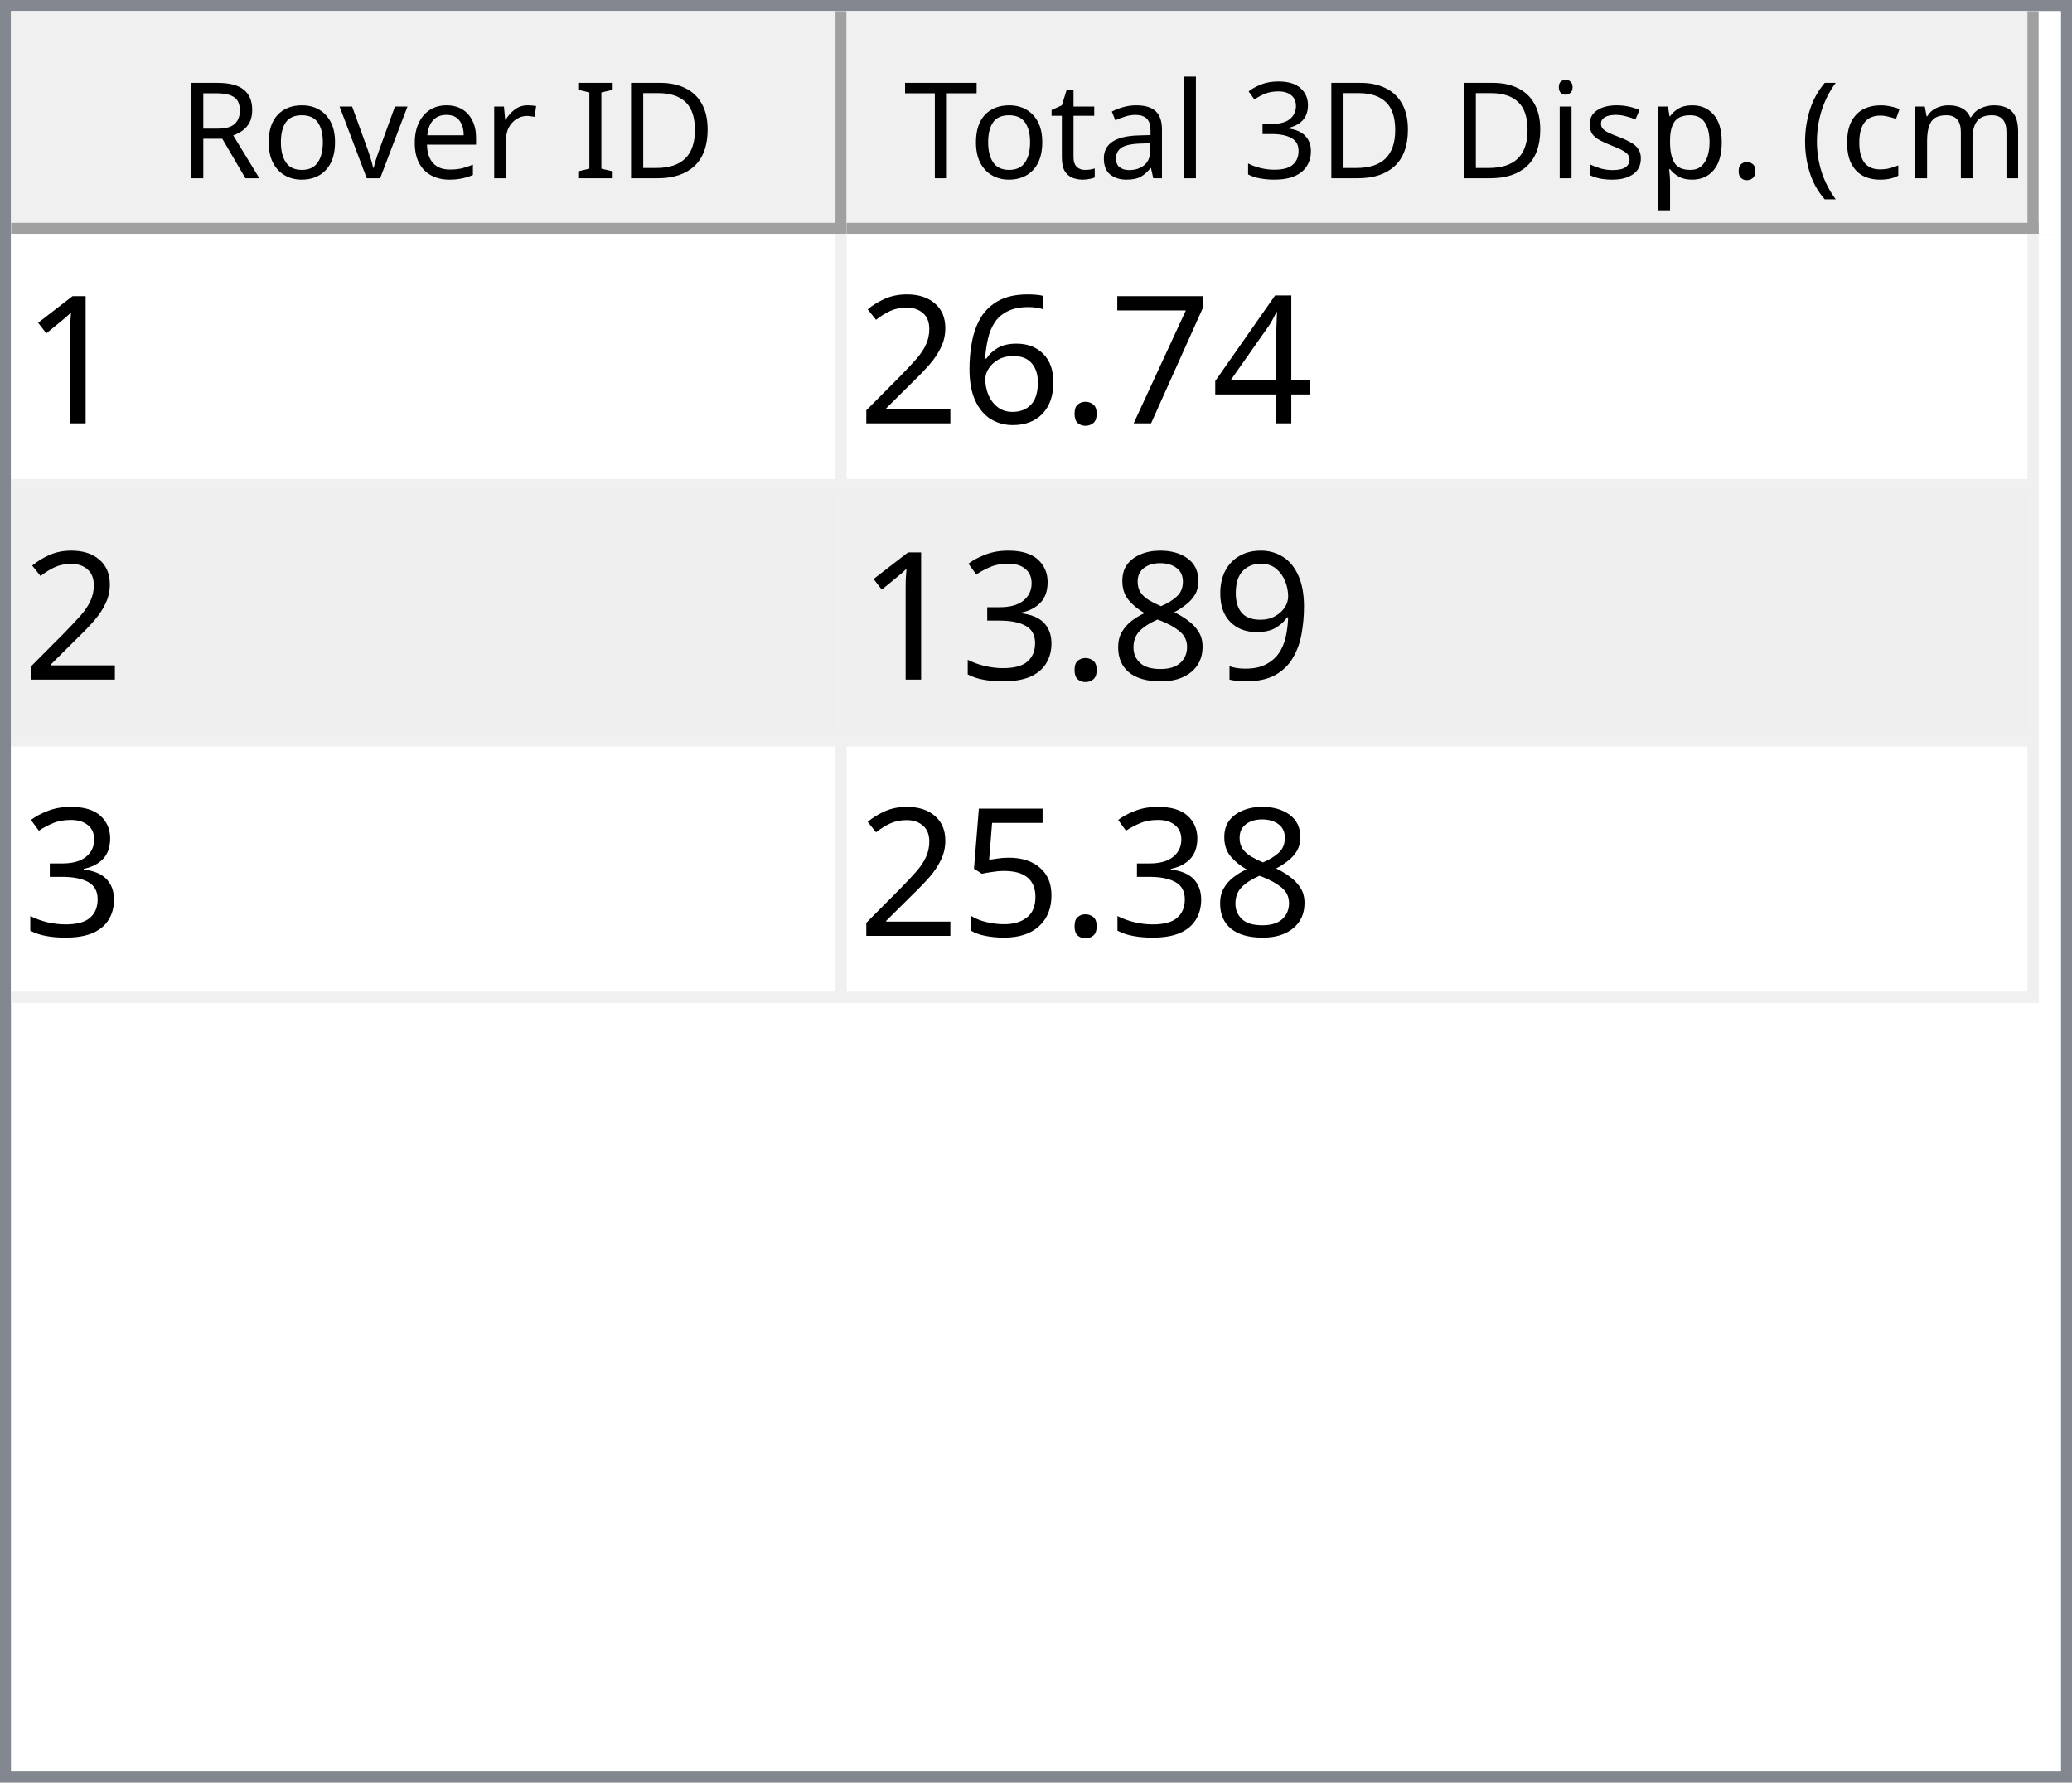
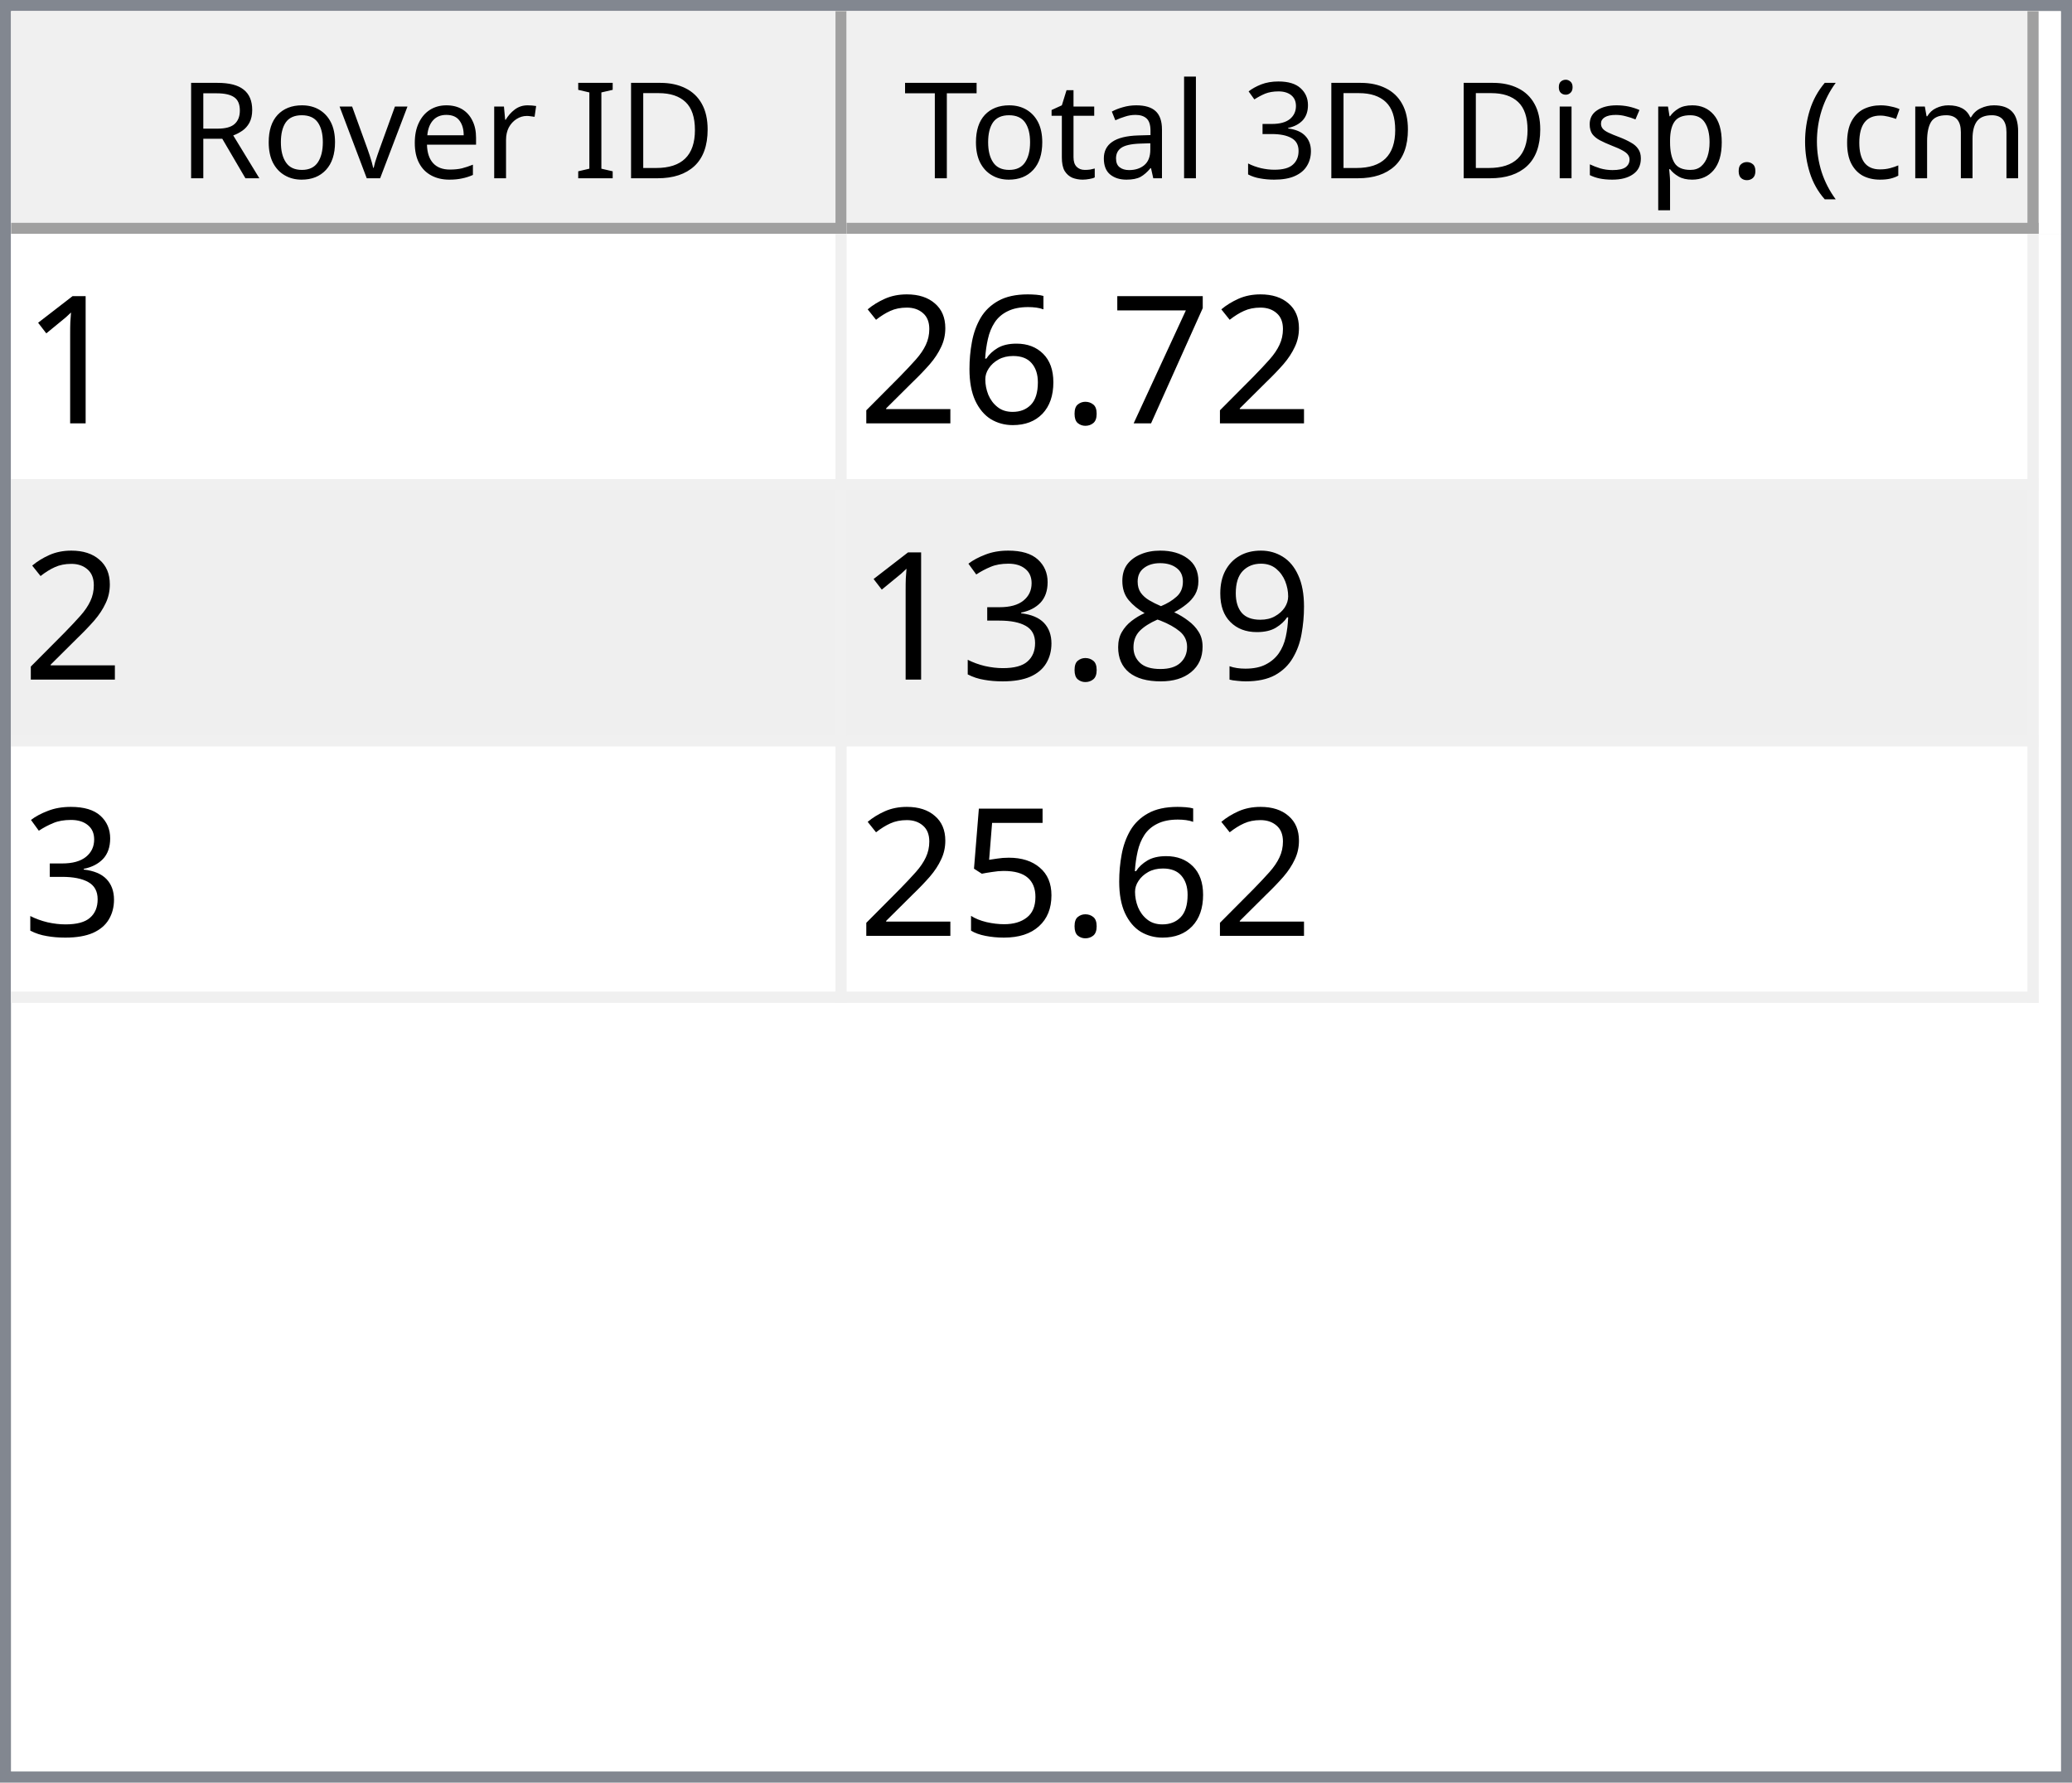
<svg xmlns="http://www.w3.org/2000/svg" style="fill-opacity:1; color-rendering:auto; color-interpolation:auto; text-rendering:auto; stroke:black; stroke-linecap:square; stroke-miterlimit:10; shape-rendering:auto; stroke-opacity:1; fill:black; stroke-dasharray:none; font-weight:normal; stroke-width:1; font-family:'Dialog'; font-style:normal; stroke-linejoin:miter; font-size:12px; stroke-dashoffset:0; image-rendering:auto;" width="186" height="160">
  <defs id="genericDefs" />
  <g>
    <defs id="defs1">
      <clipPath clipPathUnits="userSpaceOnUse" id="clipPath1">
        <path d="M0 0 L186 0 L186 160 L0 160 L0 0 Z" />
      </clipPath>
      <clipPath clipPathUnits="userSpaceOnUse" id="clipPath2">
        <path d="M0 0 L0 160 L186 160 L186 0 Z" />
      </clipPath>
      <clipPath clipPathUnits="userSpaceOnUse" id="clipPath3">
        <path d="M0 0 L0 20 L184 20 L184 0 Z" />
      </clipPath>
      <clipPath clipPathUnits="userSpaceOnUse" id="clipPath4">
        <path d="M0 0 L0 20 L75 20 L75 0 Z" />
      </clipPath>
      <clipPath clipPathUnits="userSpaceOnUse" id="clipPath5">
        <path d="M1 1 L1 19 L74 19 L74 1 Z" />
      </clipPath>
      <clipPath clipPathUnits="userSpaceOnUse" id="clipPath6">
        <path d="M0 0 L0 18 L73 18 L73 0 Z" />
      </clipPath>
      <clipPath clipPathUnits="userSpaceOnUse" id="clipPath7">
        <path d="M-0.5 -0.5 L-0.5 19.5 L74.5 19.5 L74.5 -0.5 Z" />
      </clipPath>
      <clipPath clipPathUnits="userSpaceOnUse" id="clipPath8">
        <path d="M0 0 L0 20 L107 20 L107 0 Z" />
      </clipPath>
      <clipPath clipPathUnits="userSpaceOnUse" id="clipPath9">
        <path d="M1 1 L1 19 L106 19 L106 1 Z" />
      </clipPath>
      <clipPath clipPathUnits="userSpaceOnUse" id="clipPath10">
        <path d="M0 0 L0 18 L105 18 L105 0 Z" />
      </clipPath>
      <clipPath clipPathUnits="userSpaceOnUse" id="clipPath11">
        <path d="M-0.5 -0.5 L-0.5 19.5 L106.5 19.5 L106.5 -0.5 Z" />
      </clipPath>
      <clipPath clipPathUnits="userSpaceOnUse" id="clipPath12">
        <path d="M0 0 L0 138 L184 138 L184 0 Z" />
      </clipPath>
      <clipPath clipPathUnits="userSpaceOnUse" id="clipPath13">
        <path d="M0 0 L0 69 L182 69 L182 0 Z" />
      </clipPath>
      <clipPath clipPathUnits="userSpaceOnUse" id="clipPath14">
        <path d="M-0.5 -0.5 L-0.5 68.5 L181.5 68.5 L181.5 -0.5 Z" />
      </clipPath>
      <clipPath clipPathUnits="userSpaceOnUse" id="clipPath15">
        <path d="M0 0 L0 22 L74 22 L74 0 Z" />
      </clipPath>
      <clipPath clipPathUnits="userSpaceOnUse" id="clipPath16">
        <path d="M0 0 L0 22 L106 22 L106 0 Z" />
      </clipPath>
      <font horiz-adv-x="64.551" id="font1">
        <font-face ascent="107.91" descent="25.098" units-per-em="100" style="font-style:normal; font-family:Segoe UI; font-weight:normal;" />
        <missing-glyph horiz-adv-x="64.551" d="M8.109 0 L8.109 68.266 L56.453 68.266 L56.453 0 L8.109 0 ZM15.328 7.234 L49.219 7.234 L49.219 61.031 L15.328 61.031 L15.328 7.234 Z" />
        <glyph unicode="D" horiz-adv-x="70.117" d="M9.188 0 L9.188 70.016 L28.516 70.016 Q65.531 70.016 65.531 35.891 Q65.531 19.672 55.25 9.836 Q44.969 0 27.734 0 L9.188 0 ZM17.391 62.594 L17.391 7.422 L27.828 7.422 Q41.609 7.422 49.273 14.797 Q56.938 22.172 56.938 35.688 Q56.938 62.594 28.328 62.594 L17.391 62.594 Z" />
        <glyph unicode="I" horiz-adv-x="26.611" d="M17.391 0 L9.188 0 L9.188 70.016 L17.391 70.016 L17.391 0 Z" />
        <glyph unicode=" " horiz-adv-x="27.393" d="" />
        <glyph unicode="r" horiz-adv-x="34.766" d="M34.188 41.891 Q32.078 43.5 28.125 43.5 Q23 43.5 19.555 38.672 Q16.109 33.844 16.109 25.484 L16.109 0 L8.109 0 L8.109 50 L16.109 50 L16.109 39.703 L16.312 39.703 Q18.016 44.969 21.531 47.922 Q25.047 50.875 29.391 50.875 Q32.516 50.875 34.188 50.203 L34.188 41.891 Z" />
        <glyph unicode="e" horiz-adv-x="52.295" d="M48.297 23 L12.984 23 Q13.188 14.656 17.484 10.109 Q21.781 5.562 29.297 5.562 Q37.75 5.562 44.828 11.141 L44.828 3.609 Q38.234 -1.172 27.391 -1.172 Q16.797 -1.172 10.742 5.641 Q4.688 12.453 4.688 24.812 Q4.688 36.469 11.305 43.82 Q17.922 51.172 27.734 51.172 Q37.547 51.172 42.922 44.828 Q48.297 38.484 48.297 27.203 L48.297 23 ZM40.094 29.781 Q40.047 36.719 36.75 40.578 Q33.453 44.438 27.594 44.438 Q21.922 44.438 17.969 40.383 Q14.016 36.328 13.094 29.781 L40.094 29.781 Z" />
        <glyph unicode="v" horiz-adv-x="47.9" d="M47.406 50 L27.484 0 L19.625 0 L0.688 50 L9.469 50 L22.172 13.672 Q23.578 9.672 23.922 6.688 L24.125 6.688 Q24.609 10.453 25.688 13.484 L38.969 50 L47.406 50 Z" />
        <glyph unicode="o" horiz-adv-x="58.594" d="M29 -1.172 Q17.922 -1.172 11.305 5.836 Q4.688 12.844 4.688 24.422 Q4.688 37.016 11.57 44.094 Q18.453 51.172 30.172 51.172 Q41.359 51.172 47.633 44.289 Q53.906 37.406 53.906 25.203 Q53.906 13.234 47.141 6.031 Q40.375 -1.172 29 -1.172 ZM29.594 44.438 Q21.875 44.438 17.383 39.188 Q12.891 33.938 12.891 24.703 Q12.891 15.828 17.43 10.695 Q21.969 5.562 29.594 5.562 Q37.359 5.562 41.531 10.594 Q45.703 15.625 45.703 24.906 Q45.703 34.281 41.531 39.359 Q37.359 44.438 29.594 44.438 Z" />
        <glyph unicode="R" horiz-adv-x="59.814" d="M59.375 0 L49.609 0 L37.891 19.625 Q36.281 22.359 34.766 24.289 Q33.25 26.219 31.664 27.438 Q30.078 28.656 28.25 29.219 Q26.422 29.781 24.125 29.781 L17.391 29.781 L17.391 0 L9.188 0 L9.188 70.016 L30.078 70.016 Q34.672 70.016 38.555 68.867 Q42.438 67.719 45.289 65.375 Q48.141 63.031 49.758 59.547 Q51.375 56.062 51.375 51.375 Q51.375 47.703 50.273 44.656 Q49.172 41.609 47.148 39.211 Q45.125 36.812 42.266 35.133 Q39.406 33.453 35.844 32.516 L35.844 32.328 Q37.594 31.547 38.891 30.547 Q40.188 29.547 41.359 28.18 Q42.531 26.812 43.68 25.078 Q44.828 23.344 46.234 21.047 L59.375 0 ZM17.391 62.594 L17.391 37.203 L28.516 37.203 Q31.594 37.203 34.203 38.133 Q36.812 39.062 38.719 40.797 Q40.625 42.531 41.703 45.047 Q42.781 47.562 42.781 50.688 Q42.781 56.297 39.141 59.445 Q35.5 62.594 28.609 62.594 L17.391 62.594 Z" />
        <glyph unicode=")" horiz-adv-x="30.176" d="M8.297 -15.922 L1.172 -15.922 Q16.406 2.344 16.406 26.812 Q16.406 51.469 1.078 70.016 L8.297 70.016 Q23.531 52.156 23.531 26.703 Q23.531 1.375 8.297 -15.922 Z" />
        <glyph unicode="m" horiz-adv-x="86.133" d="M79.109 0 L71.094 0 L71.094 28.719 Q71.094 37.016 68.531 40.727 Q65.969 44.438 59.906 44.438 Q54.781 44.438 51.195 39.75 Q47.609 35.062 47.609 28.516 L47.609 0 L39.594 0 L39.594 29.688 Q39.594 44.438 28.219 44.438 Q22.953 44.438 19.531 40.016 Q16.109 35.594 16.109 28.516 L16.109 0 L8.109 0 L8.109 50 L16.109 50 L16.109 42.094 L16.312 42.094 Q21.625 51.172 31.844 51.172 Q36.969 51.172 40.773 48.312 Q44.578 45.453 46 40.828 Q51.562 51.172 62.594 51.172 Q79.109 51.172 79.109 30.812 L79.109 0 Z" />
        <glyph unicode="c" horiz-adv-x="46.191" d="M42.188 2.297 Q36.422 -1.172 28.516 -1.172 Q17.828 -1.172 11.258 5.789 Q4.688 12.75 4.688 23.828 Q4.688 36.188 11.766 43.68 Q18.844 51.172 30.672 51.172 Q37.25 51.172 42.281 48.734 L42.281 40.531 Q36.719 44.438 30.375 44.438 Q22.703 44.438 17.797 38.945 Q12.891 33.453 12.891 24.516 Q12.891 15.719 17.508 10.641 Q22.125 5.562 29.891 5.562 Q36.422 5.562 42.188 9.906 L42.188 2.297 Z" />
        <glyph unicode="(" horiz-adv-x="30.176" d="M29.109 -15.922 L21.969 -15.922 Q6.844 1.375 6.844 26.703 Q6.844 52.156 21.969 70.016 L29.203 70.016 Q13.875 51.469 13.875 26.812 Q13.875 2.344 29.109 -15.922 Z" />
        <glyph unicode="." horiz-adv-x="21.68" d="M10.891 -1.078 Q8.641 -1.078 7.055 0.539 Q5.469 2.156 5.469 4.391 Q5.469 6.641 7.055 8.273 Q8.641 9.906 10.891 9.906 Q13.188 9.906 14.797 8.273 Q16.406 6.641 16.406 4.391 Q16.406 2.156 14.797 0.539 Q13.188 -1.078 10.891 -1.078 Z" />
        <glyph unicode="p" horiz-adv-x="58.789" d="M16.312 7.234 L16.109 7.234 L16.109 -23 L8.109 -23 L8.109 50 L16.109 50 L16.109 41.219 L16.312 41.219 Q22.219 51.172 33.594 51.172 Q43.266 51.172 48.688 44.461 Q54.109 37.75 54.109 26.469 Q54.109 13.922 48 6.375 Q41.891 -1.172 31.297 -1.172 Q21.578 -1.172 16.312 7.234 ZM16.109 27.391 L16.109 20.406 Q16.109 14.203 20.141 9.883 Q24.172 5.562 30.375 5.562 Q37.641 5.562 41.773 11.133 Q45.906 16.703 45.906 26.609 Q45.906 34.969 42.047 39.703 Q38.188 44.438 31.594 44.438 Q24.609 44.438 20.359 39.578 Q16.109 34.719 16.109 27.391 Z" />
        <glyph unicode="s" horiz-adv-x="42.432" d="M5.078 1.812 L5.078 10.406 Q11.625 5.562 19.484 5.562 Q30.031 5.562 30.031 12.594 Q30.031 14.594 29.125 15.992 Q28.219 17.391 26.68 18.461 Q25.141 19.531 23.07 20.383 Q21 21.234 18.609 22.172 Q15.281 23.484 12.766 24.828 Q10.25 26.172 8.57 27.859 Q6.891 29.547 6.031 31.695 Q5.172 33.844 5.172 36.719 Q5.172 40.234 6.789 42.945 Q8.406 45.656 11.086 47.484 Q13.766 49.312 17.211 50.242 Q20.656 51.172 24.312 51.172 Q30.812 51.172 35.938 48.922 L35.938 40.828 Q30.422 44.438 23.25 44.438 Q21 44.438 19.195 43.922 Q17.391 43.406 16.094 42.477 Q14.797 41.547 14.086 40.258 Q13.375 38.969 13.375 37.406 Q13.375 35.453 14.086 34.133 Q14.797 32.812 16.164 31.789 Q17.531 30.766 19.484 29.938 Q21.438 29.109 23.922 28.125 Q27.25 26.859 29.883 25.516 Q32.516 24.172 34.375 22.484 Q36.234 20.797 37.234 18.602 Q38.234 16.406 38.234 13.375 Q38.234 9.672 36.602 6.938 Q34.969 4.203 32.234 2.398 Q29.5 0.594 25.93 -0.289 Q22.359 -1.172 18.453 -1.172 Q10.75 -1.172 5.078 1.812 Z" />
        <glyph unicode="i" horiz-adv-x="24.219" d="M12.203 62.703 Q10.062 62.703 8.547 64.164 Q7.031 65.625 7.031 67.875 Q7.031 70.125 8.547 71.609 Q10.062 73.094 12.203 73.094 Q14.406 73.094 15.945 71.609 Q17.484 70.125 17.484 67.875 Q17.484 65.719 15.945 64.211 Q14.406 62.703 12.203 62.703 ZM16.109 0 L8.109 0 L8.109 50 L16.109 50 L16.109 0 Z" />
        <glyph unicode="3" horiz-adv-x="53.906" d="M46.531 19.828 Q46.531 15.094 44.75 11.211 Q42.969 7.328 39.719 4.57 Q36.469 1.812 31.93 0.297 Q27.391 -1.219 21.922 -1.219 Q11.922 -1.219 6 2.594 L6 11.188 Q13.094 5.609 22.219 5.609 Q25.875 5.609 28.828 6.539 Q31.781 7.469 33.906 9.227 Q36.031 10.984 37.18 13.477 Q38.328 15.969 38.328 19.094 Q38.328 32.812 18.797 32.812 L12.984 32.812 L12.984 39.594 L18.5 39.594 Q35.797 39.594 35.797 52.484 Q35.797 64.406 22.609 64.406 Q15.188 64.406 8.688 59.422 L8.688 67.188 Q15.375 71.188 24.609 71.188 Q29 71.188 32.57 69.969 Q36.141 68.75 38.68 66.555 Q41.219 64.359 42.609 61.281 Q44 58.203 44 54.5 Q44 40.672 30.031 36.719 L30.031 36.531 Q33.594 36.141 36.625 34.797 Q39.656 33.453 41.852 31.305 Q44.047 29.156 45.289 26.25 Q46.531 23.344 46.531 19.828 Z" />
        <glyph unicode="l" horiz-adv-x="24.219" d="M16.109 0 L8.109 0 L8.109 74.031 L16.109 74.031 L16.109 0 Z" />
        <glyph unicode="a" horiz-adv-x="50.879" d="M43.891 0 L35.891 0 L35.891 7.812 L35.688 7.812 Q30.469 -1.172 20.312 -1.172 Q12.844 -1.172 8.617 2.781 Q4.391 6.734 4.391 13.281 Q4.391 27.297 20.906 29.594 L35.891 31.688 Q35.891 44.438 25.594 44.438 Q16.547 44.438 9.281 38.281 L9.281 46.484 Q16.656 51.172 26.266 51.172 Q43.891 51.172 43.891 32.516 L43.891 0 ZM35.891 25.297 L23.828 23.641 Q18.266 22.859 15.43 20.875 Q12.594 18.891 12.594 13.875 Q12.594 10.203 15.211 7.883 Q17.828 5.562 22.172 5.562 Q28.125 5.562 32.008 9.742 Q35.891 13.922 35.891 20.312 L35.891 25.297 Z" />
        <glyph unicode="t" horiz-adv-x="33.887" d="M31.297 0.484 Q28.469 -1.078 23.828 -1.078 Q10.688 -1.078 10.688 13.578 L10.688 43.172 L2.094 43.172 L2.094 50 L10.688 50 L10.688 62.203 L18.703 64.797 L18.703 50 L31.297 50 L31.297 43.172 L18.703 43.172 L18.703 14.984 Q18.703 9.969 20.414 7.82 Q22.125 5.672 26.078 5.672 Q29.109 5.672 31.297 7.328 L31.297 0.484 Z" />
        <glyph unicode="T" horiz-adv-x="52.393" d="M50.594 62.594 L30.375 62.594 L30.375 0 L22.172 0 L22.172 62.594 L2 62.594 L2 70.016 L50.594 70.016 L50.594 62.594 Z" />
      </font>
      <font horiz-adv-x="75.0" id="font2">
        <font-face ascent="100.537" descent="21.973" units-per-em="100" style="font-style:normal; font-family:sans-serif; font-weight:normal;" />
        <missing-glyph horiz-adv-x="75.0" d="M12.5 0 L12.5 62.5 L62.5 62.5 L62.5 0 L12.5 0 ZM14.062 1.562 L60.938 1.562 L60.938 60.938 L14.062 60.938 L14.062 1.562 Z" />
        <glyph unicode="1" horiz-adv-x="55.615" d="M37.25 0 L28.469 0 L28.469 56 Q25.297 52.984 20.141 49.953 Q14.984 46.922 10.891 45.406 L10.891 53.906 Q18.266 57.375 23.781 62.305 Q29.297 67.234 31.594 71.875 L37.25 71.875 L37.25 0 Z" />
-         <glyph unicode="4" horiz-adv-x="55.615" d="M32.328 0 L32.328 17.141 L1.266 17.141 L1.266 25.203 L33.938 71.578 L41.109 71.578 L41.109 25.203 L50.781 25.203 L50.781 17.141 L41.109 17.141 L41.109 0 L32.328 0 ZM32.328 25.203 L32.328 57.469 L9.906 25.203 L32.328 25.203 Z" />
        <glyph unicode="7" horiz-adv-x="55.615" d="M4.734 62.203 L4.734 70.656 L51.078 70.656 L51.078 63.812 Q44.234 56.547 37.523 44.484 Q30.812 32.422 27.156 19.672 Q24.516 10.688 23.781 0 L14.75 0 Q14.891 8.453 18.062 20.414 Q21.234 32.375 27.172 43.484 Q33.109 54.594 39.797 62.203 L4.734 62.203 Z" />
        <glyph unicode="." horiz-adv-x="27.783" d="M9.078 0 L9.078 10.016 L19.094 10.016 L19.094 0 L9.078 0 Z" />
        <glyph unicode="6" horiz-adv-x="55.615" d="M49.75 54.047 L41.016 53.375 Q39.844 58.547 37.703 60.891 Q34.125 64.656 28.906 64.656 Q24.703 64.656 21.531 62.312 Q17.391 59.281 14.992 53.469 Q12.594 47.656 12.5 36.922 Q15.672 41.75 20.266 44.094 Q24.859 46.438 29.891 46.438 Q38.672 46.438 44.852 39.969 Q51.031 33.5 51.031 23.25 Q51.031 16.5 48.125 10.719 Q45.219 4.938 40.141 1.859 Q35.062 -1.219 28.609 -1.219 Q17.625 -1.219 10.695 6.859 Q3.766 14.938 3.766 33.5 Q3.766 54.25 11.422 63.672 Q18.109 71.875 29.438 71.875 Q37.891 71.875 43.289 67.141 Q48.688 62.406 49.75 54.047 ZM13.875 23.188 Q13.875 18.656 15.797 14.508 Q17.719 10.359 21.188 8.18 Q24.656 6 28.469 6 Q34.031 6 38.039 10.492 Q42.047 14.984 42.047 22.703 Q42.047 30.125 38.086 34.398 Q34.125 38.672 28.125 38.672 Q22.172 38.672 18.023 34.398 Q13.875 30.125 13.875 23.188 Z" />
        <glyph unicode="2" horiz-adv-x="55.615" d="M50.344 8.453 L50.344 0 L3.031 0 Q2.938 3.172 4.047 6.109 Q5.859 10.938 9.836 15.625 Q13.812 20.312 21.344 26.469 Q33.016 36.031 37.117 41.625 Q41.219 47.219 41.219 52.203 Q41.219 57.422 37.477 61.008 Q33.734 64.594 27.734 64.594 Q21.391 64.594 17.578 60.789 Q13.766 56.984 13.719 50.25 L4.688 51.172 Q5.609 61.281 11.664 66.578 Q17.719 71.875 27.938 71.875 Q38.234 71.875 44.242 66.164 Q50.25 60.453 50.25 52 Q50.25 47.703 48.492 43.555 Q46.734 39.406 42.656 34.812 Q38.578 30.219 29.109 22.219 Q21.188 15.578 18.945 13.211 Q16.703 10.844 15.234 8.453 L50.344 8.453 Z" />
        <glyph unicode="9" horiz-adv-x="55.615" d="M5.469 16.547 L13.922 17.328 Q14.984 11.375 18.016 8.688 Q21.047 6 25.781 6 Q29.828 6 32.883 7.859 Q35.938 9.719 37.891 12.82 Q39.844 15.922 41.164 21.195 Q42.484 26.469 42.484 31.938 Q42.484 32.516 42.438 33.688 Q39.797 29.5 35.234 26.883 Q30.672 24.266 25.344 24.266 Q16.453 24.266 10.305 30.711 Q4.156 37.156 4.156 47.703 Q4.156 58.594 10.578 65.234 Q17 71.875 26.656 71.875 Q33.641 71.875 39.43 68.117 Q45.219 64.359 48.219 57.398 Q51.219 50.438 51.219 37.25 Q51.219 23.531 48.242 15.406 Q45.266 7.281 39.383 3.031 Q33.5 -1.219 25.594 -1.219 Q17.188 -1.219 11.867 3.445 Q6.547 8.109 5.469 16.547 ZM41.453 48.141 Q41.453 55.719 37.43 60.156 Q33.406 64.594 27.734 64.594 Q21.875 64.594 17.531 59.812 Q13.188 55.031 13.188 47.406 Q13.188 40.578 17.312 36.305 Q21.438 32.031 27.484 32.031 Q33.594 32.031 37.523 36.305 Q41.453 40.578 41.453 48.141 Z" />
        <glyph unicode="8" horiz-adv-x="55.615" d="M17.672 38.812 Q12.203 40.828 9.57 44.539 Q6.938 48.25 6.938 53.422 Q6.938 61.234 12.555 66.555 Q18.172 71.875 27.484 71.875 Q36.859 71.875 42.578 66.43 Q48.297 60.984 48.297 53.172 Q48.297 48.188 45.68 44.508 Q43.062 40.828 37.75 38.812 Q44.344 36.672 47.781 31.883 Q51.219 27.094 51.219 20.453 Q51.219 11.281 44.727 5.031 Q38.234 -1.219 27.641 -1.219 Q17.047 -1.219 10.547 5.055 Q4.047 11.328 4.047 20.703 Q4.047 27.688 7.594 32.398 Q11.141 37.109 17.672 38.812 ZM15.922 53.719 Q15.922 48.641 19.195 45.414 Q22.469 42.188 27.688 42.188 Q32.766 42.188 36.016 45.383 Q39.266 48.578 39.266 53.219 Q39.266 58.062 35.914 61.359 Q32.562 64.656 27.594 64.656 Q22.562 64.656 19.242 61.43 Q15.922 58.203 15.922 53.719 ZM13.094 20.656 Q13.094 16.891 14.875 13.375 Q16.656 9.859 20.172 7.93 Q23.688 6 27.734 6 Q34.031 6 38.133 10.055 Q42.234 14.109 42.234 20.359 Q42.234 26.703 38.016 30.859 Q33.797 35.016 27.438 35.016 Q21.234 35.016 17.164 30.914 Q13.094 26.812 13.094 20.656 Z" />
        <glyph unicode="3" horiz-adv-x="55.615" d="M4.203 18.891 L12.984 20.062 Q14.5 12.594 18.141 9.297 Q21.781 6 27 6 Q33.203 6 37.477 10.297 Q41.75 14.594 41.75 20.953 Q41.75 27 37.797 30.93 Q33.844 34.859 27.734 34.859 Q25.25 34.859 21.531 33.891 L22.516 41.609 Q23.391 41.5 23.922 41.5 Q29.547 41.5 34.039 44.43 Q38.531 47.359 38.531 53.469 Q38.531 58.297 35.258 61.477 Q31.984 64.656 26.812 64.656 Q21.688 64.656 18.266 61.43 Q14.844 58.203 13.875 51.766 L5.078 53.328 Q6.688 62.156 12.398 67.016 Q18.109 71.875 26.609 71.875 Q32.469 71.875 37.398 69.359 Q42.328 66.844 44.945 62.5 Q47.562 58.156 47.562 53.266 Q47.562 48.641 45.07 44.828 Q42.578 41.016 37.703 38.766 Q44.047 37.312 47.562 32.695 Q51.078 28.078 51.078 21.141 Q51.078 11.766 44.242 5.25 Q37.406 -1.266 26.953 -1.266 Q17.531 -1.266 11.305 4.352 Q5.078 9.969 4.203 18.891 Z" />
        <glyph unicode="5" horiz-adv-x="55.615" d="M4.156 18.75 L13.375 19.531 Q14.406 12.797 18.141 9.398 Q21.875 6 27.156 6 Q33.5 6 37.891 10.789 Q42.281 15.578 42.281 23.484 Q42.281 31 38.062 35.352 Q33.844 39.703 27 39.703 Q22.75 39.703 19.336 37.773 Q15.922 35.844 13.969 32.766 L5.719 33.844 L12.641 70.609 L48.25 70.609 L48.25 62.203 L19.672 62.203 L15.828 42.969 Q22.266 47.469 29.344 47.469 Q38.719 47.469 45.164 40.969 Q51.609 34.469 51.609 24.266 Q51.609 14.547 45.953 7.469 Q39.062 -1.219 27.156 -1.219 Q17.391 -1.219 11.211 4.25 Q5.031 9.719 4.156 18.75 Z" />
      </font>
    </defs>
    <g style="fill:white; stroke:white;">
      <rect x="0" y="0" width="186" style="clip-path:url(#clipPath1); stroke:none;" height="160" />
    </g>
    <g style="fill:white; text-rendering:optimizeSpeed; color-rendering:optimizeSpeed; image-rendering:optimizeSpeed; shape-rendering:crispEdges; stroke:white; color-interpolation:sRGB;">
      <rect x="0" width="186" height="160" y="0" style="stroke:none;" />
      <path style="stroke:none;" d="M0 160 L186 160 L186 0 L0 0 Z" />
    </g>
    <g style="fill:rgb(240,240,240); font-family:'Segoe UI'; stroke:rgb(240,240,240);">
      <rect x="0" y="0" width="186" style="clip-path:url(#clipPath2); stroke:none;" height="160" />
    </g>
    <g style="fill:rgb(130,135,144); font-family:'Segoe UI'; stroke:rgb(130,135,144);">
      <path d="M0 0 L186 0 L186 160 L0 160 L0 0 ZM1 1 L185 1 L185 159 L1 159 L1 1 Z" style="fill-rule:evenodd; clip-path:url(#clipPath2); stroke:none;" />
    </g>
    <g style="fill:white; font-family:'Segoe UI'; stroke:white;" transform="translate(1,1)">
      <rect x="0" y="0" width="184" style="clip-path:url(#clipPath3); stroke:none;" height="20" />
    </g>
    <g style="fill:rgb(240,240,240); font-family:'Segoe UI'; stroke:rgb(240,240,240);" transform="translate(1,1)">
      <rect x="0" y="0" width="75" style="clip-path:url(#clipPath4); stroke:none;" height="20" />
    </g>
    <g style="font-family:'Segoe UI';" transform="translate(2,2)">
      <text x="14" xml:space="preserve" y="14" style="clip-path:url(#clipPath6); stroke:none;">Rover ID</text>
    </g>
    <g style="fill:rgb(160,160,160); font-family:'Segoe UI'; stroke:rgb(160,160,160); stroke-linejoin:bevel;" transform="translate(1.5,1.5)">
      <line x1="74" x2="74" y1="0" style="fill:none; clip-path:url(#clipPath7);" y2="19" />
    </g>
    <g style="fill:rgb(160,160,160); font-family:'Segoe UI'; stroke:rgb(160,160,160); stroke-linejoin:bevel;" transform="matrix(1,0,0,1,1,1) translate(0.5,0.5)">
      <line x1="0" x2="74" y1="19" style="fill:none; clip-path:url(#clipPath7);" y2="19" />
    </g>
    <g style="fill:rgb(240,240,240); font-family:'Segoe UI'; stroke:rgb(240,240,240);" transform="translate(76,1)">
      <rect x="0" y="0" width="107" style="clip-path:url(#clipPath8); stroke:none;" height="20" />
    </g>
    <g style="font-family:'Segoe UI';" transform="translate(77,2)">
      <text x="1" xml:space="preserve" y="14" style="clip-path:url(#clipPath10); stroke:none;"> Total 3D Disp. (cm)</text>
    </g>
    <g style="fill:rgb(160,160,160); font-family:'Segoe UI'; stroke:rgb(160,160,160); stroke-linejoin:bevel;" transform="translate(76.5,1.5)">
      <line x1="106" x2="106" y1="0" style="fill:none; clip-path:url(#clipPath11);" y2="19" />
    </g>
    <g style="fill:rgb(160,160,160); font-family:'Segoe UI'; stroke:rgb(160,160,160); stroke-linejoin:bevel;" transform="matrix(1,0,0,1,76,1) translate(0.5,0.5)">
      <line x1="0" x2="106" y1="19" style="fill:none; clip-path:url(#clipPath11);" y2="19" />
    </g>
    <g style="fill:white; font-family:'Segoe UI'; stroke:white;" transform="translate(1,21)">
      <rect x="0" y="0" width="184" style="clip-path:url(#clipPath12); stroke:none;" height="138" />
    </g>
    <g style="fill:rgb(240,240,240); font-size:16px; font-family:sans-serif; stroke:rgb(240,240,240);" transform="translate(1,21)">
      <rect x="0" y="0" width="182" style="clip-path:url(#clipPath13); stroke:none;" height="69" />
      <line transform="translate(0.5,0.5)" x1="0" x2="181" y1="22" style="clip-path:url(#clipPath14); fill:none; stroke-linejoin:bevel;" y2="22" />
    </g>
    <g transform="matrix(1,0,0,1,1,21) translate(0.5,0.5)" style="fill:rgb(240,240,240); font-size:16px; font-family:sans-serif; stroke:rgb(240,240,240); stroke-linejoin:bevel;">
      <line x1="0" x2="181" y1="45" style="fill:none; clip-path:url(#clipPath14);" y2="45" />
    </g>
    <g transform="matrix(1,0,0,1,1,21) translate(0.5,0.5)" style="fill:rgb(240,240,240); font-size:16px; font-family:sans-serif; stroke:rgb(240,240,240); stroke-linejoin:bevel;">
      <line x1="0" x2="181" y1="68" style="fill:none; clip-path:url(#clipPath14);" y2="68" />
    </g>
    <g transform="matrix(1,0,0,1,1,21) translate(0.5,0.5)" style="fill:rgb(240,240,240); font-size:16px; font-family:sans-serif; stroke:rgb(240,240,240); stroke-linejoin:bevel;">
      <line x1="74" x2="74" y1="0" style="fill:none; clip-path:url(#clipPath14);" y2="68" />
    </g>
    <g transform="matrix(1,0,0,1,1,21) translate(0.5,0.5)" style="fill:rgb(240,240,240); font-size:16px; font-family:sans-serif; stroke:rgb(240,240,240); stroke-linejoin:bevel;">
      <line x1="181" x2="181" y1="0" style="fill:none; clip-path:url(#clipPath14);" y2="68" />
    </g>
    <g style="fill:white; font-size:16px; font-family:sans-serif; stroke:white;" transform="matrix(1,0,0,1,1,21)">
      <rect x="0" y="0" width="74" style="clip-path:url(#clipPath15); stroke:none;" height="22" />
      <text x="1" y="17" style="fill:black; clip-path:url(#clipPath15); stroke:none;" xml:space="preserve">1</text>
    </g>
    <g style="fill:white; font-size:16px; font-family:sans-serif; stroke:white;" transform="matrix(1,0,0,1,1,21) translate(75,0)">
      <rect x="0" y="0" width="106" style="clip-path:url(#clipPath16); stroke:none;" height="22" />
-       <text x="1" y="17" style="fill:black; clip-path:url(#clipPath16); stroke:none;" xml:space="preserve">26.74</text>
+       <text x="1" y="17" style="fill:black; clip-path:url(#clipPath16); stroke:none;" xml:space="preserve">26.72</text>
    </g>
    <g style="fill:rgb(239,239,239); font-size:16px; font-family:sans-serif; stroke:rgb(239,239,239);" transform="matrix(1,0,0,1,1,21) translate(0,23)">
      <rect x="0" y="0" width="74" style="clip-path:url(#clipPath15); stroke:none;" height="22" />
      <text x="1" y="17" style="fill:black; clip-path:url(#clipPath15); stroke:none;" xml:space="preserve">2</text>
    </g>
    <g style="fill:rgb(239,239,239); font-size:16px; font-family:sans-serif; stroke:rgb(239,239,239);" transform="matrix(1,0,0,1,1,21) translate(75,23)">
      <rect x="0" y="0" width="106" style="clip-path:url(#clipPath16); stroke:none;" height="22" />
      <text x="1" y="17" style="fill:black; clip-path:url(#clipPath16); stroke:none;" xml:space="preserve">13.89</text>
    </g>
    <g style="fill:white; font-size:16px; font-family:sans-serif; stroke:white;" transform="matrix(1,0,0,1,1,21) translate(0,46)">
      <rect x="0" y="0" width="74" style="clip-path:url(#clipPath15); stroke:none;" height="22" />
      <text x="1" y="17" style="fill:black; clip-path:url(#clipPath15); stroke:none;" xml:space="preserve">3</text>
    </g>
    <g style="fill:white; font-size:16px; font-family:sans-serif; stroke:white;" transform="matrix(1,0,0,1,1,21) translate(75,46)">
      <rect x="0" y="0" width="106" style="clip-path:url(#clipPath16); stroke:none;" height="22" />
-       <text x="1" y="17" style="fill:black; clip-path:url(#clipPath16); stroke:none;" xml:space="preserve">25.38</text>
+       <text x="1" y="17" style="fill:black; clip-path:url(#clipPath16); stroke:none;" xml:space="preserve">25.62</text>
    </g>
  </g>
</svg>
